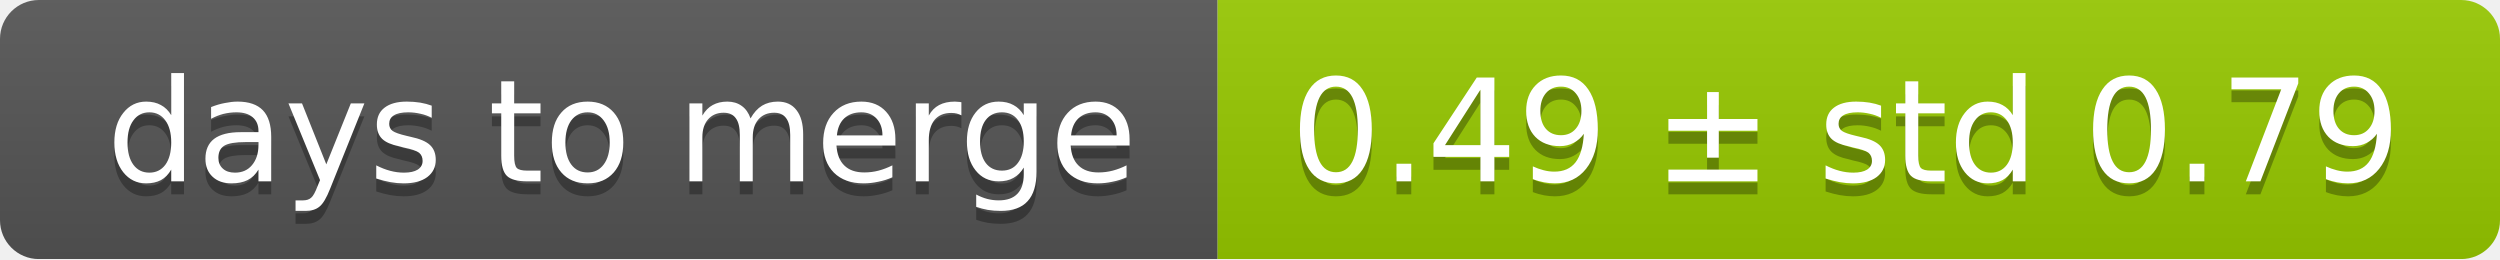
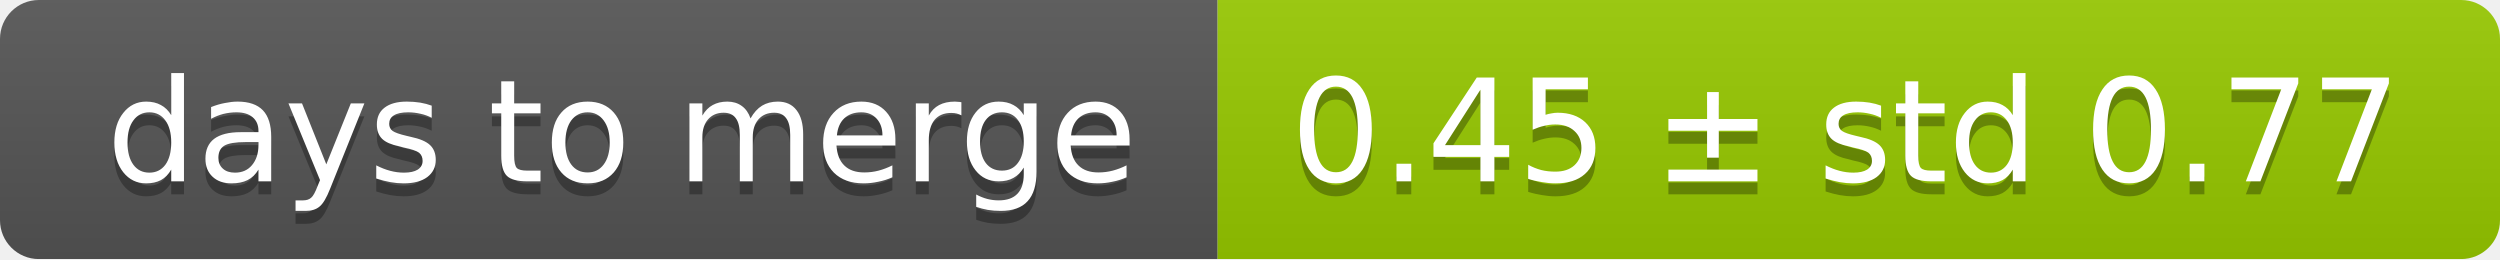
<svg xmlns="http://www.w3.org/2000/svg" width="193" height="20">
  <linearGradient id="smooth" x2="0" y2="100%">
    <stop offset="0" stop-color="#bbb" stop-opacity=".1" />
    <stop offset="1" stop-opacity=".1" />
  </linearGradient>
  <mask id="round">
    <rect width="193" height="20" rx="3" fill="#fff" />
  </mask>
  <g mask="url(#round)">
    <rect width="94" height="20" fill="#555" />
    <rect x="94" width="99" height="20" fill="#97ca00" />
    <rect width="193" height="20" fill="url(#smooth)" />
  </g>
  <g fill="#fff" text-anchor="middle" font-family="DejaVu Sans,Verdana,Geneva,sans-serif" font-size="11">
    <text x="48" y="15" fill="#010101" fill-opacity=".3">days to merge</text>
    <text x="48" y="14">days to merge</text>
-     <text x="142.5" y="15" fill="#010101" fill-opacity=".3">0.49 ± std 0.79</text>
-     <text x="142.5" y="14">0.49 ± std 0.79</text>
+     <text x="142.5" y="15" fill="#010101" fill-opacity=".3">0.45 ± std 0.77</text>
+     <text x="142.5" y="14">0.45 ± std 0.77</text>
  </g>
</svg>
